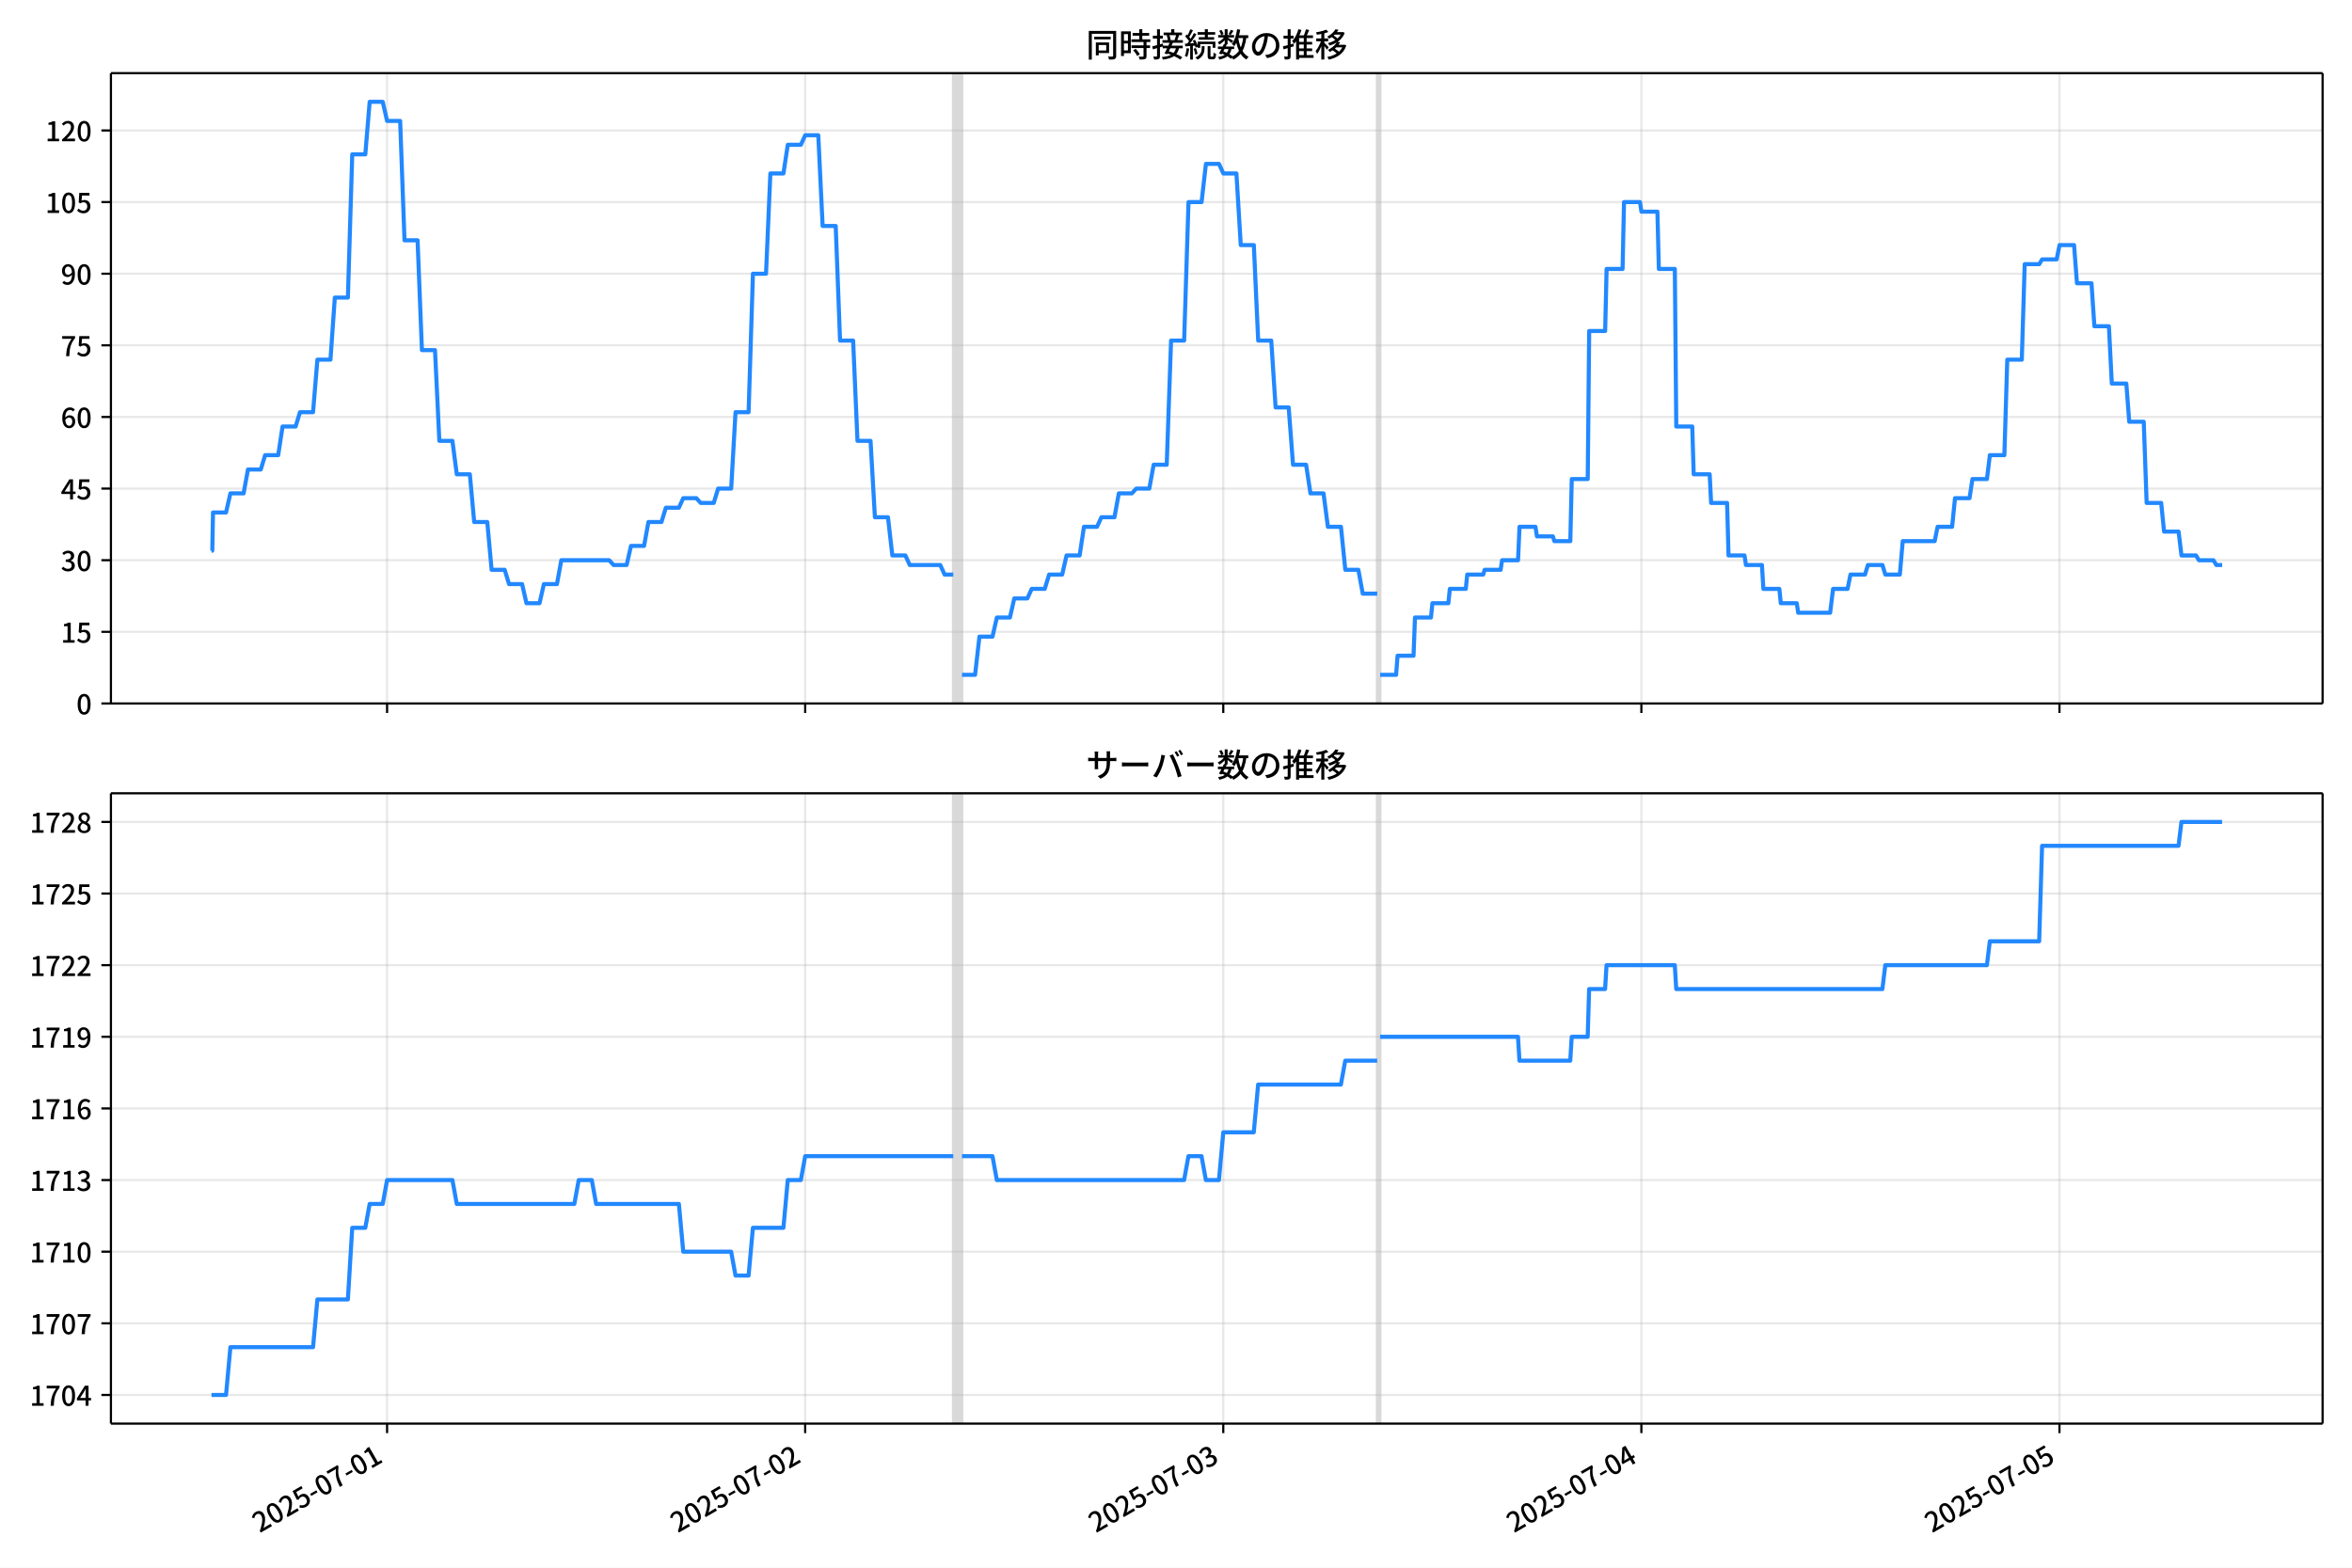
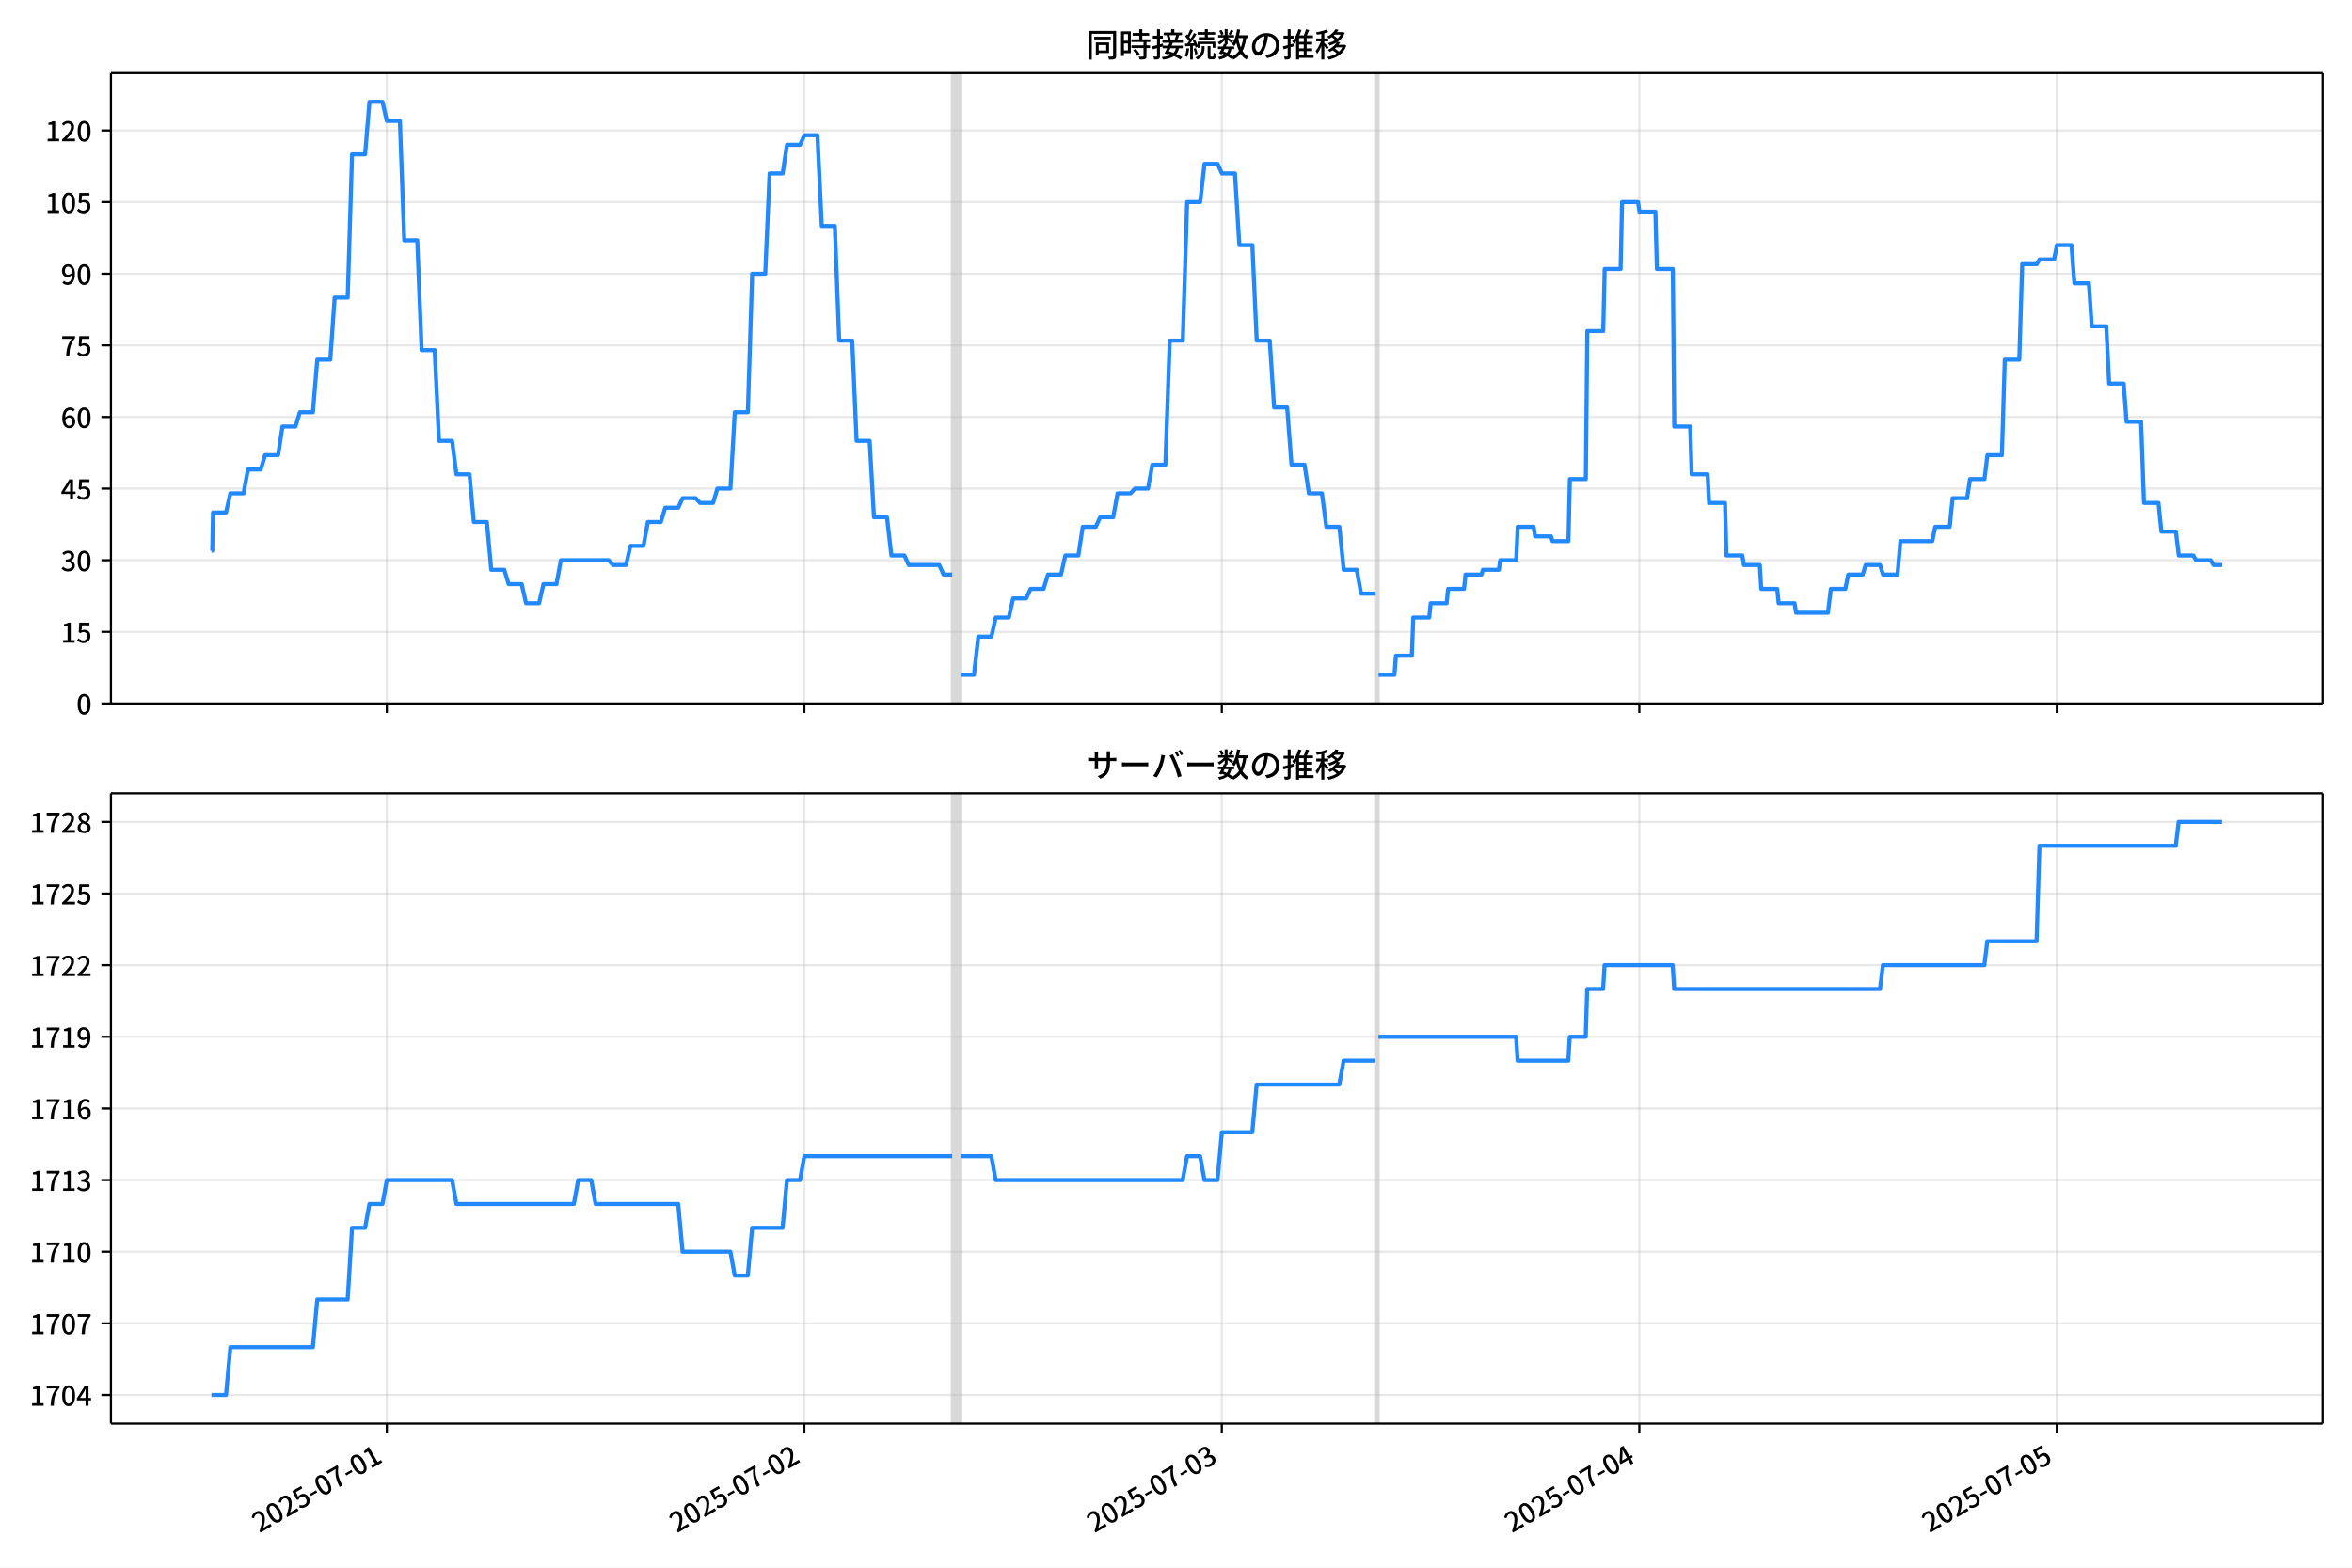
<svg xmlns="http://www.w3.org/2000/svg" xmlns:xlink="http://www.w3.org/1999/xlink" version="1.1" viewBox="0 0 864 576">
  <defs>
    <style type="text/css">*{stroke-linejoin: round; stroke-linecap: butt}</style>
  </defs>
  <g id="aa">
    <g id="ab">
      <path d="m0 576h864v-576h-864z" fill="#fff" />
    </g>
    <g id="ac">
      <g id="ad">
        <path d="m40.75 258.47h812.45v-231.59h-812.45z" fill="#fff" />
      </g>
      <g id="ae">
-         <path d="m350.17 258.47h3.2v-231.59h-3.2z" clip-path="url(#d)" fill="#808080" opacity=".3" stroke="#808080" />
+         <path d="m349.78 258.47h3.195v-231.59h-3.195z" clip-path="url(#d)" fill="#808080" opacity=".3" stroke="#808080" />
      </g>
      <g id="af">
-         <path d="m505.9 258.47h1.067v-231.59h-1.067z" clip-path="url(#d)" fill="#808080" opacity=".3" stroke="#808080" />
+         <path d="m505.28 258.47h1.065v-231.59h-1.065z" clip-path="url(#d)" fill="#808080" opacity=".3" stroke="#808080" />
      </g>
      <g id="ag">
        <g id="ah">
          <g id="ai">
-             <path d="m142.19 258.47v-231.59" clip-path="url(#d)" fill="none" stroke="#b0b0b0" stroke-linecap="square" stroke-opacity=".3" stroke-width=".8" />
+             <path d="m142.1 258.47v-231.59" clip-path="url(#d)" fill="none" stroke="#b0b0b0" stroke-linecap="square" stroke-opacity=".3" stroke-width=".8" />
          </g>
          <g id="aj">
            <defs>
              <path id="i" d="m0 0v3.5" stroke="#000" stroke-width=".8" />
            </defs>
-             <use x="142.192" y="258.468" stroke="#000000" stroke-width=".8" xlink:href="#i" />
+             <use x="142.099" y="258.468" stroke="#000000" stroke-width=".8" xlink:href="#i" />
          </g>
        </g>
        <g id="ak">
          <g id="al">
-             <path d="m295.78 258.47v-231.59" clip-path="url(#d)" fill="none" stroke="#b0b0b0" stroke-linecap="square" stroke-opacity=".3" stroke-width=".8" />
+             <path d="m295.46 258.47v-231.59" clip-path="url(#d)" fill="none" stroke="#b0b0b0" stroke-linecap="square" stroke-opacity=".3" stroke-width=".8" />
          </g>
          <g id="am">
-             <use x="295.779" y="258.468" stroke="#000000" stroke-width=".8" xlink:href="#i" />
+             <use x="295.465" y="258.468" stroke="#000000" stroke-width=".8" xlink:href="#i" />
          </g>
        </g>
        <g id="an">
          <g id="ao">
-             <path d="m449.37 258.47v-231.59" clip-path="url(#d)" fill="none" stroke="#b0b0b0" stroke-linecap="square" stroke-opacity=".3" stroke-width=".8" />
+             <path d="m448.83 258.47v-231.59" clip-path="url(#d)" fill="none" stroke="#b0b0b0" stroke-linecap="square" stroke-opacity=".3" stroke-width=".8" />
          </g>
          <g id="ap">
-             <use x="449.367" y="258.468" stroke="#000000" stroke-width=".8" xlink:href="#i" />
+             <use x="448.831" y="258.468" stroke="#000000" stroke-width=".8" xlink:href="#i" />
          </g>
        </g>
        <g id="aq">
          <g id="ar">
-             <path d="m602.95 258.47v-231.59" clip-path="url(#d)" fill="none" stroke="#b0b0b0" stroke-linecap="square" stroke-opacity=".3" stroke-width=".8" />
+             <path d="m602.2 258.47v-231.59" clip-path="url(#d)" fill="none" stroke="#b0b0b0" stroke-linecap="square" stroke-opacity=".3" stroke-width=".8" />
          </g>
          <g id="as">
-             <use x="602.954" y="258.468" stroke="#000000" stroke-width=".8" xlink:href="#i" />
+             <use x="602.197" y="258.468" stroke="#000000" stroke-width=".8" xlink:href="#i" />
          </g>
        </g>
        <g id="at">
          <g id="au">
-             <path d="m756.54 258.47v-231.59" clip-path="url(#d)" fill="none" stroke="#b0b0b0" stroke-linecap="square" stroke-opacity=".3" stroke-width=".8" />
+             <path d="m755.56 258.47v-231.59" clip-path="url(#d)" fill="none" stroke="#b0b0b0" stroke-linecap="square" stroke-opacity=".3" stroke-width=".8" />
          </g>
          <g id="av">
-             <use x="756.542" y="258.468" stroke="#000000" stroke-width=".8" xlink:href="#i" />
+             <use x="755.563" y="258.468" stroke="#000000" stroke-width=".8" xlink:href="#i" />
          </g>
        </g>
      </g>
      <g id="aw">
        <g id="ax">
          <g id="ay">
            <path d="m40.75 258.47h812.45" clip-path="url(#d)" fill="none" stroke="#b0b0b0" stroke-linecap="square" stroke-opacity=".3" stroke-width=".8" />
          </g>
          <g id="az">
            <defs>
              <path id="b" d="m0 0h-3.5" stroke="#000" stroke-width=".8" />
            </defs>
            <use x="40.75" y="258.468" stroke="#000000" stroke-width=".8" xlink:href="#b" />
          </g>
          <g id="ba">
            <g transform="translate(28.05 262.45) scale(.1 -.1)">
              <defs>
                <path id="a" transform="scale(.015625)" d="m1830-90q-460 0-806 275-346 276-535 823-188 547-188 1366 0 820 188 1357 189 538 535 803 346 266 806 266 461 0 800-269 340-269 528-803 189-534 189-1354 0-819-189-1366-188-547-528-823-339-275-800-275zm0 589q237 0 422 185 186 186 288 599 103 413 103 1091 0 679-103 1082-102 403-288 582-185 180-422 180-236 0-422-180-186-179-292-582-105-403-105-1082 0-678 105-1091 106-413 292-599 186-185 422-185z" />
              </defs>
              <use xlink:href="#a" />
            </g>
          </g>
        </g>
        <g id="bb">
          <g id="bc">
            <path d="m40.75 232.15h812.45" clip-path="url(#d)" fill="none" stroke="#b0b0b0" stroke-linecap="square" stroke-opacity=".3" stroke-width=".8" />
          </g>
          <g id="bd">
            <use x="40.75" y="232.151" stroke="#000000" stroke-width=".8" xlink:href="#b" />
          </g>
          <g id="be">
            <g transform="translate(22.35 236.14) scale(.1 -.1)">
              <defs>
                <path id="e" transform="scale(.015625)" d="m544 0v608h1037v3277h-845v467q333 58 579 147 247 90 451 218h557v-4109h915v-608h-2694z" />
                <path id="h" transform="scale(.015625)" d="m1715-90q-365 0-653 90t-506 237q-217 147-383 307l352 480q134-134 294-246t361-183q202-70 452-70 262 0 473 118 212 119 333 346 122 227 122 541 0 460-247 716-246 256-649 256-224 0-384-64t-365-198l-365 237 141 2240h2387v-627h-1747l-109-1204q154 77 307 118 154 42 340 42 397 0 723-160t518-490q192-329 192-847 0-519-224-887t-586-560q-361-192-777-192z" />
              </defs>
              <use xlink:href="#e" />
              <use transform="translate(57)" xlink:href="#h" />
            </g>
          </g>
        </g>
        <g id="bf">
          <g id="bg">
            <path d="m40.75 205.83h812.45" clip-path="url(#d)" fill="none" stroke="#b0b0b0" stroke-linecap="square" stroke-opacity=".3" stroke-width=".8" />
          </g>
          <g id="bh">
            <use x="40.75" y="205.834" stroke="#000000" stroke-width=".8" xlink:href="#b" />
          </g>
          <g id="bi">
            <g transform="translate(22.35 209.82) scale(.1 -.1)">
              <defs>
                <path id="l" transform="scale(.015625)" d="m1715-90q-371 0-656 90t-503 240q-217 150-377 323l359 474q211-205 479-359 269-153 634-153 269 0 467 92 199 93 311 266t112 423q0 256-125 451t-429 300q-304 106-835 106v551q467 0 732 105 266 106 384 291 119 186 119 423 0 307-192 489-192 183-531 183-269 0-503-119-233-118-438-316l-384 460q282 256 614 413 333 157 737 157 422 0 748-144 327-144 512-413 186-269 186-659 0-403-221-685-221-281-592-422v-26q269-70 490-227t349-400 128-557q0-422-215-726-214-304-573-468-358-163-787-163z" />
              </defs>
              <use xlink:href="#l" />
              <use transform="translate(57)" xlink:href="#a" />
            </g>
          </g>
        </g>
        <g id="bj">
          <g id="bk">
            <path d="m40.75 179.52h812.45" clip-path="url(#d)" fill="none" stroke="#b0b0b0" stroke-linecap="square" stroke-opacity=".3" stroke-width=".8" />
          </g>
          <g id="bl">
            <use x="40.75" y="179.517" stroke="#000000" stroke-width=".8" xlink:href="#b" />
          </g>
          <g id="bm">
            <g transform="translate(22.35 183.5) scale(.1 -.1)">
              <defs>
                <path id="k" transform="scale(.015625)" d="m2170 0v3072q0 192 12 457 13 266 20 458h-26q-90-179-183-365-92-185-195-364l-921-1415h2579v-576h-3328v493l1875 2957h858v-4717h-691z" />
              </defs>
              <use xlink:href="#k" />
              <use transform="translate(57)" xlink:href="#h" />
            </g>
          </g>
        </g>
        <g id="bn">
          <g id="bo">
            <path d="m40.75 153.2h812.45" clip-path="url(#d)" fill="none" stroke="#b0b0b0" stroke-linecap="square" stroke-opacity=".3" stroke-width=".8" />
          </g>
          <g id="bp">
            <use x="40.75" y="153.201" stroke="#000000" stroke-width=".8" xlink:href="#b" />
          </g>
          <g id="bq">
            <g transform="translate(22.35 157.19) scale(.1 -.1)">
              <defs>
                <path id="q" transform="scale(.015625)" d="m1971-90q-339 0-634 144-294 144-518 435-224 292-352 733-128 442-128 1044 0 678 147 1161 148 483 397 784 250 301 570 445t665 144q397 0 688-147 292-147 490-359l-403-448q-128 154-327 253-198 99-409 99-307 0-567-182-259-182-413-605-153-422-153-1145 0-608 115-1002t326-589q212-195 493-195 212 0 375 121 163 122 259 343t96 522q0 300-90 511-89 212-259 320-169 109-419 109-211 0-451-134t-458-461l-25 538q134 192 313 323t374 201q196 71 375 71 397 0 694-163 298-163 467-490 170-326 170-825 0-468-195-817-195-348-512-544-317-195-701-195z" />
              </defs>
              <use xlink:href="#q" />
              <use transform="translate(57)" xlink:href="#a" />
            </g>
          </g>
        </g>
        <g id="br">
          <g id="bs">
            <path d="m40.75 126.88h812.45" clip-path="url(#d)" fill="none" stroke="#b0b0b0" stroke-linecap="square" stroke-opacity=".3" stroke-width=".8" />
          </g>
          <g id="bt">
            <use x="40.75" y="126.884" stroke="#000000" stroke-width=".8" xlink:href="#b" />
          </g>
          <g id="bu">
            <g transform="translate(22.35 130.87) scale(.1 -.1)">
              <defs>
                <path id="f" transform="scale(.015625)" d="m1235 0q32 646 109 1187t224 1024 384 941 576 938h-2208v627h3027v-455q-409-512-665-989-256-476-397-969t-205-1053-90-1251h-755z" />
              </defs>
              <use xlink:href="#f" />
              <use transform="translate(57)" xlink:href="#h" />
            </g>
          </g>
        </g>
        <g id="bv">
          <g id="bw">
            <path d="m40.75 100.57h812.45" clip-path="url(#d)" fill="none" stroke="#b0b0b0" stroke-linecap="square" stroke-opacity=".3" stroke-width=".8" />
          </g>
          <g id="bx">
            <use x="40.75" y="100.567" stroke="#000000" stroke-width=".8" xlink:href="#b" />
          </g>
          <g id="by">
            <g transform="translate(22.35 104.55) scale(.1 -.1)">
              <defs>
                <path id="p" transform="scale(.015625)" d="m1562-90q-410 0-708 150-297 151-502 356l403 461q141-160 346-256t422-96q224 0 425 102 202 103 352 333 151 230 237 614 87 384 87 941 0 589-115 970t-323 563-496 182q-205 0-372-118-166-118-262-336t-96-525q0-301 86-512 87-211 259-323 173-112 417-112 224 0 460 141 237 141 448 461l32-544q-134-180-313-314t-371-208-384-74q-391 0-689 166-297 167-467 496-169 330-169 823 0 467 195 816t515 541 698 192q339 0 636-138 298-137 519-419 221-281 349-710t128-1018q0-691-141-1187t-391-807q-249-310-563-461-313-150-652-150z" />
              </defs>
              <use xlink:href="#p" />
              <use transform="translate(57)" xlink:href="#a" />
            </g>
          </g>
        </g>
        <g id="bz">
          <g id="ca">
            <path d="m40.75 74.25h812.45" clip-path="url(#d)" fill="none" stroke="#b0b0b0" stroke-linecap="square" stroke-opacity=".3" stroke-width=".8" />
          </g>
          <g id="cb">
            <use x="40.75" y="74.25" stroke="#000000" stroke-width=".8" xlink:href="#b" />
          </g>
          <g id="cc">
            <g transform="translate(16.65 78.235) scale(.1 -.1)">
              <use xlink:href="#e" />
              <use transform="translate(57)" xlink:href="#a" />
              <use transform="translate(114)" xlink:href="#h" />
            </g>
          </g>
        </g>
        <g id="cd">
          <g id="ce">
            <path d="m40.75 47.933h812.45" clip-path="url(#d)" fill="none" stroke="#b0b0b0" stroke-linecap="square" stroke-opacity=".3" stroke-width=".8" />
          </g>
          <g id="cf">
            <use x="40.75" y="47.933" stroke="#000000" stroke-width=".8" xlink:href="#b" />
          </g>
          <g id="cg">
            <g transform="translate(16.65 51.919) scale(.1 -.1)">
              <defs>
                <path id="g" transform="scale(.015625)" d="m282 0v429q697 621 1164 1136 468 515 701 956 234 442 234 826 0 256-87 451-86 196-262 301-176 106-445 106-275 0-506-151-230-150-422-368l-416 410q301 333 637 518 336 186 803 186 429 0 749-176t496-493 176-745q0-455-224-919t-615-935q-390-470-889-950 186 20 394 36t374 16h1184v-634h-3046z" />
              </defs>
              <use xlink:href="#e" />
              <use transform="translate(57)" xlink:href="#g" />
              <use transform="translate(114)" xlink:href="#a" />
            </g>
          </g>
        </g>
      </g>
      <g id="ch">
-         <path d="m77.68 202.33h.304l.268-14.036h4.78l1.605-7.018h4.848l1.603-8.772h4.707l1.6-5.263h4.8l1.6-10.527h4.8l1.6-5.263h4.8l1.6-19.299h4.8l1.6-22.808h4.8l1.6-52.634h4.8l1.6-19.299h4.8l1.6 7.018h4.8l1.6 43.861h4.8l1.6 40.352h4.8l1.6 33.335h4.8l1.6 12.281h4.8l1.6 17.545h4.8l1.6 17.545h4.8l1.6 5.263h4.8l1.6 7.018h4.8l1.6-7.018h4.8l1.6-8.772h17.599l1.6 1.754h4.8l1.6-7.018h4.8l1.6-8.772h4.8l1.6-5.263h4.8l1.6-3.509h4.8l1.6 1.754h4.8l1.6-5.263h4.8l1.6-28.071h4.8l1.6-50.879h4.8l1.6-36.844h4.8l1.6-10.527h4.8l1.6-3.509h4.8l1.6 33.335h4.8l1.6 42.107h4.8l1.6 36.844h4.8l1.6 28.071h4.8l1.6 14.036h4.8l1.6 3.509h11.199l1.6 3.509h3.2m3.2 36.844h4.8l1.6-14.036h4.8l1.6-7.018h4.8l1.6-7.018h4.8l1.6-3.509h4.8l1.6-5.263h4.8l1.6-7.018h4.8l1.6-10.527h4.8l1.6-3.509h4.8l1.6-8.772h4.8l1.6-1.754h4.8l1.6-8.772h4.8l1.6-45.616h4.8l1.6-50.879h4.8l1.6-14.036h4.8l1.6 3.509h4.8l1.6 26.317h4.8l1.6 35.089h4.8l1.6 24.562h4.8l1.6 21.053h4.8l1.6 10.527h4.8l1.6 12.281h4.8l1.6 15.79h4.8l1.6 8.772h5.333m1.067 29.826h5.866l.533-7.018h5.866l.533-14.036h5.866l.533-5.263h5.866l.533-5.263h5.866l.533-5.263h5.866l.533-1.754h5.866l.533-3.509h5.866l.533-12.281h5.866l.533 3.509h5.866l.533 1.754h5.866l.533-22.808h5.866l.533-54.388h5.866l.533-22.808h5.866l.533-24.562h5.866l.533 3.509h5.866l.533 21.053h5.866l.533 57.897h5.866l.533 17.545h5.866l.533 10.527h5.866l.533 19.299h5.866l.533 3.509h5.866l.533 8.772h5.866l.533 5.263h5.866l.533 3.509h11.732l1.067-8.772h5.333l1.067-5.263h5.333l1.067-3.509h5.333l1.067 3.509h5.333l1.067-12.281h11.732l1.067-5.263h5.333l1.067-10.527h5.333l1.067-7.018h5.333l1.067-8.772h5.333l1.067-35.089h5.333l1.067-35.089h5.333l1.067-1.754h5.333l1.067-5.263h5.333l1.067 14.036h5.333l1.067 15.79h5.333l1.067 21.053h5.333l1.067 14.036h5.333l1.067 29.826h5.333l1.067 10.527h5.333l1.067 8.772h5.333l1.067 1.754h5.333l1.067 1.754h2.133v0" clip-path="url(#d)" fill="none" stroke="#28f" stroke-linecap="square" stroke-width="1.5" />
+         <path d="m77.68 202.33h.304l.268-14.036h4.773l1.603-7.018h4.841l1.601-8.772h4.7l1.598-5.263h4.793l1.598-10.527h4.793l1.598-5.263h4.793l1.598-19.299h4.793l1.598-22.808h4.793l1.598-52.634h4.793l1.598-19.299h4.793l1.598 7.018h4.793l1.598 43.861h4.793l1.598 40.352h4.793l1.598 33.335h4.793l1.598 12.281h4.793l1.598 17.545h4.793l1.598 17.545h4.793l1.598 5.263h4.793l1.598 7.018h4.793l1.598-7.018h4.793l1.598-8.772h17.573l1.598 1.754h4.793l1.598-7.018h4.793l1.598-8.772h4.793l1.598-5.263h4.793l1.598-3.509h4.793l1.598 1.754h4.793l1.598-5.263h4.793l1.598-28.071h4.793l1.598-50.879h4.793l1.598-36.844h4.793l1.598-10.527h4.793l1.598-3.509h4.793l1.598 33.335h4.793l1.598 42.107h4.793l1.598 36.844h4.793l1.598 28.071h4.793l1.598 14.036h4.793l1.598 3.509h11.183l1.598 3.509h3.195m3.195 36.844h4.793l1.598-14.036h4.793l1.598-7.018h4.793l1.598-7.018h4.793l1.598-3.509h4.793l1.598-5.263h4.793l1.598-7.018h4.793l1.598-10.527h4.793l1.598-3.509h4.793l1.598-8.772h4.793l1.598-1.754h4.793l1.598-8.772h4.793l1.598-45.616h4.793l1.598-50.879h4.793l1.598-14.036h4.793l1.598 3.509h4.793l1.598 26.317h4.793l1.598 35.089h4.793l1.598 24.562h4.793l1.598 21.053h4.793l1.598 10.527h4.793l1.598 12.281h4.793l1.598 15.79h4.793l1.598 8.772h5.325m1.065 29.826h5.858l.533-7.018h5.858l.533-14.036h5.858l.533-5.263h5.858l.533-5.263h5.858l.533-5.263h5.858l.533-1.754h5.858l.533-3.509h5.858l.533-12.281h5.858l.533 3.509h5.858l.533 1.754h5.858l.533-22.808h5.858l.533-54.388h5.858l.533-22.808h5.858l.533-24.562h5.858l.533 3.509h5.858l.533 21.053h5.858l.533 57.897h5.858l.533 17.545h5.858l.533 10.527h5.858l.533 19.299h5.858l.533 3.509h5.858l.533 8.772h5.858l.533 5.263h5.858l.533 3.509h11.715l1.065-8.772h5.325l1.065-5.263h5.325l1.065-3.509h5.325l1.065 3.509h5.325l1.065-12.281h11.715l1.065-5.263h5.325l1.065-10.527h5.325l1.065-7.018h5.325l1.065-8.772h5.325l1.065-35.089h5.325l1.065-35.089h5.325l1.065-1.754h5.325l1.065-5.263h5.325l1.065 14.036h5.325l1.065 15.79h5.325l1.065 21.053h5.325l1.065 14.036h5.325l1.065 29.826h5.325l1.065 10.527h5.325l1.065 8.772h5.325l1.065 1.754h5.325l1.065 1.754h3.195v0" clip-path="url(#d)" fill="none" stroke="#28f" stroke-linecap="square" stroke-width="1.5" />
      </g>
      <g id="ci">
        <path d="m40.75 258.47v-231.59" fill="none" stroke="#000" stroke-linecap="square" stroke-width=".8" />
      </g>
      <g id="cj">
        <path d="m853.2 258.47v-231.59" fill="none" stroke="#000" stroke-linecap="square" stroke-width=".8" />
      </g>
      <g id="ck">
        <path d="m40.75 258.47h812.45" fill="none" stroke="#000" stroke-linecap="square" stroke-width=".8" />
      </g>
      <g id="cl">
        <path d="m40.75 26.88h812.45" fill="none" stroke="#000" stroke-linecap="square" stroke-width=".8" />
      </g>
      <g id="cm">
        <g transform="translate(398.98 20.88) scale(.12 -.12)">
          <defs>
            <path id="w" transform="scale(.015625)" d="m1587 3936h3232v-518h-3232v518zm320-1114h557v-2534h-557v2534zm301 0h2291v-2086h-2291v512h1734v1069h-1734v505zm-1683 2260h5113v-570h-4524v-5056h-589v5626zm4768 0h595v-4896q0-250-67-397t-227-218q-160-77-426-96t-675-19q-13 83-45 192t-77 218q-45 108-89 185 281-13 527-13 247 0 330 0 83 7 118 42 36 35 36 112v4890z" />
            <path id="u" transform="scale(.015625)" d="m2714 4672h3238v-525h-3238v525zm-244-1235h3712v-538h-3712v538zm20-1184h3635v-531h-3635v531zm1523 3155h595v-2310h-595v2310zm832-2451h589v-2823q0-230-61-364-61-135-227-199-167-70-423-86t-633-16q-20 121-78 285-57 163-121 284 275-6 509-9t310-3q77 6 106 28 29 23 29 93v2810zm-2023-1677 487 282q153-160 313-352t294-381q135-189 206-343l-519-313q-64 153-189 348-124 196-278 394-154 199-314 365zm-2086 3718h1619v-4281h-1619v544h1056v3187h-1056v550zm32-1843h1293v-537h-1293v537zm-320 1843h563v-4832h-563v4832z" />
            <path id="v" transform="scale(.015625)" d="m3866 5408h614v-870h-614v870zm-1479-653h3597v-518h-3597v518zm-230-1485h4e3v-518h-4e3v518zm825 922 519 102q64-160 121-342 58-182 96-352 39-170 45-304l-544-128q-6 134-42 313-35 180-83 365-48 186-112 346zm1856 109 589-71q-96-275-202-557-105-281-195-486l-518 77q58 147 122 329 64 183 118 372t86 336zm-2643-2106h3943v-518h-3943v518zm1408 685 602-115q-167-371-362-784t-390-797-362-685l-525 179q160 288 346 666t368 784 323 752zm-659-2157 358 403q352-102 733-240 381-137 752-304 371-166 697-336 327-169 558-329l-384-461q-218 160-532 336-313 176-685 345-371 170-755 323-384 154-742 263zm1894 1114 583-71q-122-550-353-944-230-393-604-662t-922-435q-547-167-1296-269-25 128-93 269-67 141-137 230 678 64 1168 192t819 349q330 221 531 550 202 330 304 791zm-4684 217q396 90 953 240 557 151 1120 311l77-544q-525-154-1053-311-528-156-963-284l-134 588zm121 2093h1965v-563h-1965v563zm819 1248h576v-5229q0-236-51-374t-192-208q-141-77-355-99-214-23-541-16-13 115-64 288t-109 294q205-6 381-6t234 0q64 0 92 28 29 29 29 93v5229z" />
            <path id="t" transform="scale(.015625)" d="m4058 5408h595v-1798h-595v1798zm-1415-563h3443v-499h-3443v499zm231-992h3008v-499h-3008v499zm-224-877h3475v-1203h-531v729h-2432v-729h-512v1203zm1964-877h551v-1881q0-122 22-157 23-35 106-35 25 0 92 0 68 0 135 0t99 0q51 0 83 54t45 224 19 515q90-70 234-131t259-93q-19-429-83-662-64-234-183-326-118-93-316-93-39 0-103 0t-134 0-138 0q-67 0-99 0-237 0-365 64t-176 218q-48 153-48 422v1881zm-1164-6h550v-455q0-243-48-528-48-284-186-579-137-294-409-572-272-279-727-503-70 90-192 208-121 118-230 195 416 205 665 438 250 234 371 474 122 240 164 467 42 228 42 413v442zm-2240 3309 524-192q-121-244-259-503-137-259-275-496t-259-416l-410 173q122 186 246 438 125 253 240 515 116 263 193 481zm716-743 500-230q-224-359-496-756-272-396-548-764-275-368-518-650l-358 205q179 211 377 483 199 272 387 569 189 298 358 592 170 295 298 551zm-1721-665 307 403q166-154 339-340 173-185 320-364t224-327l-326-460q-77 160-218 348-141 189-314 384-172 196-332 356zm1485-832 435 179q128-211 249-458 122-246 215-474 93-227 137-412l-473-211q-32 185-119 422-86 237-201 486-115 250-243 468zm-1530-583q422 26 998 54 576 29 1184 68l7-499q-570-45-1127-84-556-38-992-70l-70 531zm1702-992 436 135q121-276 214-596t118-556l-454-148q-26 237-112 563-86 327-202 602zm-1363 109 499-83q-57-455-163-897-105-441-253-748-51 32-134 73-83 42-170 83-86 42-144 62 148 294 234 697t131 813zm691 627h525v-2861h-525v2861z" />
            <path id="n" transform="scale(.015625)" d="m224 2022h3187v-499h-3187v499zm51 2247h3111v-487h-3111v487zm1127-1735 563-121q-154-320-333-672t-352-679q-173-326-326-582l-532 173q148 243 324 566t345 669q170 346 311 646zm934-832 563-64q-89-480-262-838t-461-614-701-432-976-298q-25 128-99 269t-157 237q659 102 1085 303 426 202 666 554t342 883zm422 3597 519-211q-147-218-298-436-150-217-278-377l-403 186q121 173 252 413 132 240 208 425zm-1203 109h563v-2957h-563v2957zm-1075-320 448 186q134-192 246-420 112-227 157-393l-467-211q-38 172-147 406t-237 432zm1094-1050 397-236q-160-263-400-529-240-265-519-489-278-224-553-378-51 103-141 237-89 135-179 218 269 109 534 294 266 186 493 416 228 231 368 467zm487-204q83-45 246-145 163-99 352-211t346-211 221-150l-327-423q-83 77-230 198-147 122-317 253-170 132-327 250-156 119-259 189l295 250zm1798 396h2311v-556h-2311v556zm115 1178 615-90q-103-640-263-1235t-384-1101q-224-505-512-889-44 57-134 134t-186 157-166 125q275 339 473 796 199 458 340 995 141 538 217 1108zm1223-1510 614-58q-147-1101-445-1940-297-838-813-1443-515-604-1321-1014-26 71-90 177-64 105-134 208-70 102-128 159 742 346 1212 880 471 535 730 1290 260 755 375 1741zm-1005-135q134-851 387-1597 253-745 659-1305 407-560 1002-874-70-57-154-150-83-93-154-189-70-96-121-179-633 371-1056 988-422 618-688 1434-265 816-425 1783l550 89zm-3309-3065 327 416q377-148 754-330 378-182 701-378 324-195 548-368l-416-435q-211 179-519 378-307 198-666 383-358 186-729 334z" />
            <path id="s" transform="scale(.015625)" d="m3686 4378q-64-493-163-1041-99-547-265-1084-192-653-432-1104t-522-688-595-237q-320 0-596 221-275 221-448 621-172 400-172 931 0 537 220 1017 221 480 611 851 391 372 909 583 519 211 1121 211 576 0 1040-186 464-185 793-515 330-329 502-771 173-441 173-941 0-672-278-1194-278-521-816-851-538-329-1318-444l-378 601q166 20 307 42t263 48q307 70 585 217 279 148 496 375 218 227 342 534 125 308 125 692t-122 713q-121 330-358 573-236 243-582 380-346 138-781 138-525 0-935-186-409-185-694-489-284-304-432-656-147-352-147-678 0-365 89-605 90-240 224-355 135-115 276-115t288 144 297 457q151 314 298 800 147 461 246 982 100 522 145 1021l684-12z" />
            <path id="o" transform="scale(.015625)" d="m2995 2925h2893v-519h-2893v519zm0-1280h2893v-519h-2893v519zm-64-1299h3232v-557h-3232v557zm1312 3577h563v-3763h-563v3763zm429 1466 634-141q-154-390-340-794-185-403-339-684l-512 140q103 199 208 458 106 259 195 528 90 269 154 493zm-1472 25 582-147q-153-518-371-1018-217-499-483-931t-573-758q-38 64-109 160-70 96-147 198-77 103-141 160 416 416 733 1034t509 1302zm128-1203h2720v-537h-2720v-4205h-582v4422l313 320h269zm-3174-2157q396 90 953 240 557 151 1120 311l77-544q-525-154-1053-311-528-156-963-284l-134 588zm121 2093h1965v-563h-1965v563zm819 1248h576v-5229q0-236-51-374t-192-208q-141-77-355-99-214-23-541-16-13 115-64 288t-109 294q205-6 381-6t234 0q64 0 92 28 29 29 29 93v5229z" />
            <path id="m" transform="scale(.015625)" d="m4051 5402 595-109q-281-493-729-941t-1107-806q-39 64-106 144t-141 153q-73 74-137 119 608 288 1011 678t614 762zm-77-557h1511v-493h-1863l352 493zm1293 0h109l109 25 384-179q-192-505-496-905t-695-701q-390-301-845-519-454-217-947-358-44 109-137 253t-176 227q448 109 867 294 419 186 777 445 359 259 631 592t419 730v96zm-1990-954 377 307q167-96 336-218 170-121 320-249 151-128 247-237l-397-332q-90 108-237 236t-317 259q-169 132-329 234zm1107-934 595-109q-307-538-803-1031-496-492-1232-876-38 64-102 144t-138 156q-74 77-138 116 455 217 807 483t604 554q253 288 407 563zm-90-589h1460v-506h-1818l358 506zm1268 0h121l109 26 384-167q-192-614-531-1075t-787-794q-448-332-983-553-534-221-1129-355-45 115-132 269-86 153-176 249 551 96 1043 285 493 189 903 473 410 285 714 669t464 883v90zm-2132-1056 410 339q186-102 384-237 198-134 371-275t282-269l-435-371q-103 128-270 272-166 144-361 288t-381 253zm-2150 3533h589v-5376h-589v5376zm-992-1242h2336v-569h-2336v569zm1024-224 365-160q-96-339-231-707-134-368-291-727-157-358-336-672-179-313-365-537-44 128-134 291t-160 272q173 192 339 457 167 266 323 570 157 304 282 618t208 595zm941 1946 416-467q-314-122-695-221-380-99-784-173-403-74-780-131-20 102-71 236-51 135-102 231 358 58 732 138 375 80 711 179t573 208zm-397-2579q58-45 179-170 122-125 266-266 144-140 259-265t160-183l-352-473q-58 102-157 255-99 154-218 317-118 164-227 311-108 147-185 237l275 237z" />
          </defs>
          <use xlink:href="#w" />
          <use transform="translate(100)" xlink:href="#u" />
          <use transform="translate(200)" xlink:href="#v" />
          <use transform="translate(300)" xlink:href="#t" />
          <use transform="translate(400)" xlink:href="#n" />
          <use transform="translate(500)" xlink:href="#s" />
          <use transform="translate(600)" xlink:href="#o" />
          <use transform="translate(700)" xlink:href="#m" />
        </g>
      </g>
    </g>
    <g id="cn">
      <g id="co">
        <path d="m40.75 523.06h812.45v-231.59h-812.45z" fill="#fff" />
      </g>
      <g id="cp">
-         <path d="m350.17 523.06h3.2v-231.59h-3.2z" clip-path="url(#c)" fill="#808080" opacity=".3" stroke="#808080" />
+         <path d="m349.78 523.06h3.195v-231.59h-3.195z" clip-path="url(#c)" fill="#808080" opacity=".3" stroke="#808080" />
      </g>
      <g id="cq">
-         <path d="m505.9 523.06h1.067v-231.59h-1.067z" clip-path="url(#c)" fill="#808080" opacity=".3" stroke="#808080" />
+         <path d="m505.28 523.06h1.065v-231.59h-1.065z" clip-path="url(#c)" fill="#808080" opacity=".3" stroke="#808080" />
      </g>
      <g id="cr">
        <g id="cs">
          <g id="ct">
-             <path d="m142.19 523.06v-231.59" clip-path="url(#c)" fill="none" stroke="#b0b0b0" stroke-linecap="square" stroke-opacity=".3" stroke-width=".8" />
+             <path d="m142.1 523.06v-231.59" clip-path="url(#c)" fill="none" stroke="#b0b0b0" stroke-linecap="square" stroke-opacity=".3" stroke-width=".8" />
          </g>
          <g id="cu">
-             <use x="142.192" y="523.055" stroke="#000000" stroke-width=".8" xlink:href="#i" />
+             <use x="142.099" y="523.055" stroke="#000000" stroke-width=".8" xlink:href="#i" />
          </g>
          <g id="cv">
-             <g transform="translate(95.402 563.33) rotate(-30) scale(.1 -.1)">
+             <g transform="translate(95.309 563.33) rotate(-30) scale(.1 -.1)">
              <defs>
                <path id="j" transform="scale(.015625)" d="m301 1536v544h1689v-544h-1689z" />
              </defs>
              <use xlink:href="#g" />
              <use transform="translate(57)" xlink:href="#a" />
              <use transform="translate(114)" xlink:href="#g" />
              <use transform="translate(171)" xlink:href="#h" />
              <use transform="translate(228)" xlink:href="#j" />
              <use transform="translate(263.7)" xlink:href="#a" />
              <use transform="translate(320.7)" xlink:href="#f" />
              <use transform="translate(377.7)" xlink:href="#j" />
              <use transform="translate(413.4)" xlink:href="#a" />
              <use transform="translate(470.4)" xlink:href="#e" />
            </g>
          </g>
        </g>
        <g id="cw">
          <g id="cx">
-             <path d="m295.78 523.06v-231.59" clip-path="url(#c)" fill="none" stroke="#b0b0b0" stroke-linecap="square" stroke-opacity=".3" stroke-width=".8" />
+             <path d="m295.46 523.06v-231.59" clip-path="url(#c)" fill="none" stroke="#b0b0b0" stroke-linecap="square" stroke-opacity=".3" stroke-width=".8" />
          </g>
          <g id="cy">
-             <use x="295.779" y="523.055" stroke="#000000" stroke-width=".8" xlink:href="#i" />
+             <use x="295.465" y="523.055" stroke="#000000" stroke-width=".8" xlink:href="#i" />
          </g>
          <g id="cz">
-             <g transform="translate(248.99 563.33) rotate(-30) scale(.1 -.1)">
+             <g transform="translate(248.68 563.33) rotate(-30) scale(.1 -.1)">
              <use xlink:href="#g" />
              <use transform="translate(57)" xlink:href="#a" />
              <use transform="translate(114)" xlink:href="#g" />
              <use transform="translate(171)" xlink:href="#h" />
              <use transform="translate(228)" xlink:href="#j" />
              <use transform="translate(263.7)" xlink:href="#a" />
              <use transform="translate(320.7)" xlink:href="#f" />
              <use transform="translate(377.7)" xlink:href="#j" />
              <use transform="translate(413.4)" xlink:href="#a" />
              <use transform="translate(470.4)" xlink:href="#g" />
            </g>
          </g>
        </g>
        <g id="da">
          <g id="db">
-             <path d="m449.37 523.06v-231.59" clip-path="url(#c)" fill="none" stroke="#b0b0b0" stroke-linecap="square" stroke-opacity=".3" stroke-width=".8" />
+             <path d="m448.83 523.06v-231.59" clip-path="url(#c)" fill="none" stroke="#b0b0b0" stroke-linecap="square" stroke-opacity=".3" stroke-width=".8" />
          </g>
          <g id="dc">
-             <use x="449.367" y="523.055" stroke="#000000" stroke-width=".8" xlink:href="#i" />
+             <use x="448.831" y="523.055" stroke="#000000" stroke-width=".8" xlink:href="#i" />
          </g>
          <g id="dd">
-             <g transform="translate(402.58 563.33) rotate(-30) scale(.1 -.1)">
+             <g transform="translate(402.04 563.33) rotate(-30) scale(.1 -.1)">
              <use xlink:href="#g" />
              <use transform="translate(57)" xlink:href="#a" />
              <use transform="translate(114)" xlink:href="#g" />
              <use transform="translate(171)" xlink:href="#h" />
              <use transform="translate(228)" xlink:href="#j" />
              <use transform="translate(263.7)" xlink:href="#a" />
              <use transform="translate(320.7)" xlink:href="#f" />
              <use transform="translate(377.7)" xlink:href="#j" />
              <use transform="translate(413.4)" xlink:href="#a" />
              <use transform="translate(470.4)" xlink:href="#l" />
            </g>
          </g>
        </g>
        <g id="de">
          <g id="df">
-             <path d="m602.95 523.06v-231.59" clip-path="url(#c)" fill="none" stroke="#b0b0b0" stroke-linecap="square" stroke-opacity=".3" stroke-width=".8" />
+             <path d="m602.2 523.06v-231.59" clip-path="url(#c)" fill="none" stroke="#b0b0b0" stroke-linecap="square" stroke-opacity=".3" stroke-width=".8" />
          </g>
          <g id="dg">
-             <use x="602.954" y="523.055" stroke="#000000" stroke-width=".8" xlink:href="#i" />
+             <use x="602.197" y="523.055" stroke="#000000" stroke-width=".8" xlink:href="#i" />
          </g>
          <g id="dh">
-             <g transform="translate(556.16 563.33) rotate(-30) scale(.1 -.1)">
+             <g transform="translate(555.41 563.33) rotate(-30) scale(.1 -.1)">
              <use xlink:href="#g" />
              <use transform="translate(57)" xlink:href="#a" />
              <use transform="translate(114)" xlink:href="#g" />
              <use transform="translate(171)" xlink:href="#h" />
              <use transform="translate(228)" xlink:href="#j" />
              <use transform="translate(263.7)" xlink:href="#a" />
              <use transform="translate(320.7)" xlink:href="#f" />
              <use transform="translate(377.7)" xlink:href="#j" />
              <use transform="translate(413.4)" xlink:href="#a" />
              <use transform="translate(470.4)" xlink:href="#k" />
            </g>
          </g>
        </g>
        <g id="di">
          <g id="dj">
-             <path d="m756.54 523.06v-231.59" clip-path="url(#c)" fill="none" stroke="#b0b0b0" stroke-linecap="square" stroke-opacity=".3" stroke-width=".8" />
+             <path d="m755.56 523.06v-231.59" clip-path="url(#c)" fill="none" stroke="#b0b0b0" stroke-linecap="square" stroke-opacity=".3" stroke-width=".8" />
          </g>
          <g id="dk">
-             <use x="756.542" y="523.055" stroke="#000000" stroke-width=".8" xlink:href="#i" />
+             <use x="755.563" y="523.055" stroke="#000000" stroke-width=".8" xlink:href="#i" />
          </g>
          <g id="dl">
-             <g transform="translate(709.75 563.33) rotate(-30) scale(.1 -.1)">
+             <g transform="translate(708.77 563.33) rotate(-30) scale(.1 -.1)">
              <use xlink:href="#g" />
              <use transform="translate(57)" xlink:href="#a" />
              <use transform="translate(114)" xlink:href="#g" />
              <use transform="translate(171)" xlink:href="#h" />
              <use transform="translate(228)" xlink:href="#j" />
              <use transform="translate(263.7)" xlink:href="#a" />
              <use transform="translate(320.7)" xlink:href="#f" />
              <use transform="translate(377.7)" xlink:href="#j" />
              <use transform="translate(413.4)" xlink:href="#a" />
              <use transform="translate(470.4)" xlink:href="#h" />
            </g>
          </g>
        </g>
      </g>
      <g id="dm">
        <g id="dn">
          <g id="do">
            <path d="m40.75 512.53h812.45" clip-path="url(#c)" fill="none" stroke="#b0b0b0" stroke-linecap="square" stroke-opacity=".3" stroke-width=".8" />
          </g>
          <g id="dp">
            <use x="40.75" y="512.529" stroke="#000000" stroke-width=".8" xlink:href="#b" />
          </g>
          <g id="dq">
            <g transform="translate(10.95 516.51) scale(.1 -.1)">
              <use xlink:href="#e" />
              <use transform="translate(57)" xlink:href="#f" />
              <use transform="translate(114)" xlink:href="#a" />
              <use transform="translate(171)" xlink:href="#k" />
            </g>
          </g>
        </g>
        <g id="dr">
          <g id="ds">
            <path d="m40.75 486.21h812.45" clip-path="url(#c)" fill="none" stroke="#b0b0b0" stroke-linecap="square" stroke-opacity=".3" stroke-width=".8" />
          </g>
          <g id="dt">
            <use x="40.75" y="486.212" stroke="#000000" stroke-width=".8" xlink:href="#b" />
          </g>
          <g id="du">
            <g transform="translate(10.95 490.2) scale(.1 -.1)">
              <use xlink:href="#e" />
              <use transform="translate(57)" xlink:href="#f" />
              <use transform="translate(114)" xlink:href="#a" />
              <use transform="translate(171)" xlink:href="#f" />
            </g>
          </g>
        </g>
        <g id="dv">
          <g id="dw">
            <path d="m40.75 459.9h812.45" clip-path="url(#c)" fill="none" stroke="#b0b0b0" stroke-linecap="square" stroke-opacity=".3" stroke-width=".8" />
          </g>
          <g id="dx">
            <use x="40.75" y="459.895" stroke="#000000" stroke-width=".8" xlink:href="#b" />
          </g>
          <g id="dy">
            <g transform="translate(10.95 463.88) scale(.1 -.1)">
              <use xlink:href="#e" />
              <use transform="translate(57)" xlink:href="#f" />
              <use transform="translate(114)" xlink:href="#e" />
              <use transform="translate(171)" xlink:href="#a" />
            </g>
          </g>
        </g>
        <g id="dz">
          <g id="ea">
            <path d="m40.75 433.58h812.45" clip-path="url(#c)" fill="none" stroke="#b0b0b0" stroke-linecap="square" stroke-opacity=".3" stroke-width=".8" />
          </g>
          <g id="eb">
            <use x="40.75" y="433.578" stroke="#000000" stroke-width=".8" xlink:href="#b" />
          </g>
          <g id="ec">
            <g transform="translate(10.95 437.56) scale(.1 -.1)">
              <use xlink:href="#e" />
              <use transform="translate(57)" xlink:href="#f" />
              <use transform="translate(114)" xlink:href="#e" />
              <use transform="translate(171)" xlink:href="#l" />
            </g>
          </g>
        </g>
        <g id="ed">
          <g id="ee">
            <path d="m40.75 407.26h812.45" clip-path="url(#c)" fill="none" stroke="#b0b0b0" stroke-linecap="square" stroke-opacity=".3" stroke-width=".8" />
          </g>
          <g id="ef">
            <use x="40.75" y="407.262" stroke="#000000" stroke-width=".8" xlink:href="#b" />
          </g>
          <g id="eg">
            <g transform="translate(10.95 411.25) scale(.1 -.1)">
              <use xlink:href="#e" />
              <use transform="translate(57)" xlink:href="#f" />
              <use transform="translate(114)" xlink:href="#e" />
              <use transform="translate(171)" xlink:href="#q" />
            </g>
          </g>
        </g>
        <g id="eh">
          <g id="ei">
            <path d="m40.75 380.94h812.45" clip-path="url(#c)" fill="none" stroke="#b0b0b0" stroke-linecap="square" stroke-opacity=".3" stroke-width=".8" />
          </g>
          <g id="ej">
            <use x="40.75" y="380.945" stroke="#000000" stroke-width=".8" xlink:href="#b" />
          </g>
          <g id="ek">
            <g transform="translate(10.95 384.93) scale(.1 -.1)">
              <use xlink:href="#e" />
              <use transform="translate(57)" xlink:href="#f" />
              <use transform="translate(114)" xlink:href="#e" />
              <use transform="translate(171)" xlink:href="#p" />
            </g>
          </g>
        </g>
        <g id="el">
          <g id="em">
            <path d="m40.75 354.63h812.45" clip-path="url(#c)" fill="none" stroke="#b0b0b0" stroke-linecap="square" stroke-opacity=".3" stroke-width=".8" />
          </g>
          <g id="en">
            <use x="40.75" y="354.628" stroke="#000000" stroke-width=".8" xlink:href="#b" />
          </g>
          <g id="eo">
            <g transform="translate(10.95 358.61) scale(.1 -.1)">
              <use xlink:href="#e" />
              <use transform="translate(57)" xlink:href="#f" />
              <use transform="translate(114)" xlink:href="#g" />
              <use transform="translate(171)" xlink:href="#g" />
            </g>
          </g>
        </g>
        <g id="ep">
          <g id="eq">
            <path d="m40.75 328.31h812.45" clip-path="url(#c)" fill="none" stroke="#b0b0b0" stroke-linecap="square" stroke-opacity=".3" stroke-width=".8" />
          </g>
          <g id="er">
            <use x="40.75" y="328.311" stroke="#000000" stroke-width=".8" xlink:href="#b" />
          </g>
          <g id="es">
            <g transform="translate(10.95 332.3) scale(.1 -.1)">
              <use xlink:href="#e" />
              <use transform="translate(57)" xlink:href="#f" />
              <use transform="translate(114)" xlink:href="#g" />
              <use transform="translate(171)" xlink:href="#h" />
            </g>
          </g>
        </g>
        <g id="et">
          <g id="eu">
            <path d="m40.75 301.99h812.45" clip-path="url(#c)" fill="none" stroke="#b0b0b0" stroke-linecap="square" stroke-opacity=".3" stroke-width=".8" />
          </g>
          <g id="ev">
            <use x="40.75" y="301.994" stroke="#000000" stroke-width=".8" xlink:href="#b" />
          </g>
          <g id="ew">
            <g transform="translate(10.95 305.98) scale(.1 -.1)">
              <defs>
                <path id="x" transform="scale(.015625)" d="m1830-90q-441 0-787 163-345 164-547 448-202 285-202 650 0 314 122 557t314 419 403 291v32q-256 186-442 458-185 272-185 643 0 365 176 640t480 425q304 151 694 151 410 0 704-160t457-439q164-278 164-649 0-237-96-448t-234-381q-137-169-291-278v-32q218-115 397-285 179-169 288-406t109-557q0-346-189-628-189-281-532-448-342-166-803-166zm314 2708q205 198 310 419 106 221 106 464 0 211-83 384t-247 272q-163 99-393 99-288 0-480-183-192-182-192-502 0-256 134-429 135-172 359-294t486-230zm-294-2170q236 0 418 89 183 90 285 253 103 164 103 388 0 211-90 367-89 157-246 272-157 116-368 215t-454 195q-244-173-398-426-153-252-153-553 0-237 118-416 119-179 324-282 205-102 461-102z" />
              </defs>
              <use xlink:href="#e" />
              <use transform="translate(57)" xlink:href="#f" />
              <use transform="translate(114)" xlink:href="#g" />
              <use transform="translate(171)" xlink:href="#x" />
            </g>
          </g>
        </g>
      </g>
      <g id="ex">
-         <path d="m77.68 512.53h5.353l1.605-17.545h30.357l1.6-17.545h11.199l1.6-26.317h4.8l1.6-8.772h4.8l1.6-8.772h23.998l1.6 8.772h43.197l1.6-8.772h4.8l1.6 8.772h30.398l1.6 17.545h17.599l1.6 8.772h4.8l1.6-17.545h11.199l1.6-17.545h4.8l1.6-8.772h54.396m3.2 0h11.199l1.6 8.772h68.794l1.6-8.772h4.8l1.6 8.772h4.8l1.6-17.545h11.199l1.6-17.545h30.398l1.6-8.772h11.732m1.067-8.772h50.663l.533 8.772h18.665l.533-8.772h5.866l.533-17.545h5.866l.533-8.772h25.065l.533 8.772h75.727l1.067-8.772h37.33l1.067-8.772h18.132l1.067-35.089h50.129l1.067-8.772h14.932v0" clip-path="url(#c)" fill="none" stroke="#28f" stroke-linecap="square" stroke-width="1.5" />
+         <path d="m77.68 512.53h5.345l1.603-17.545h30.313l1.598-17.545h11.183l1.598-26.317h4.793l1.598-8.772h4.793l1.598-8.772h23.963l1.598 8.772h43.134l1.598-8.772h4.793l1.598 8.772h30.354l1.598 17.545h17.573l1.598 8.772h4.793l1.598-17.545h11.183l1.598-17.545h4.793l1.598-8.772h54.317m3.195 0h11.183l1.598 8.772h68.695l1.598-8.772h4.793l1.598 8.772h4.793l1.598-17.545h11.183l1.598-17.545h30.354l1.598-8.772h11.715m1.065-8.772h50.59l.533 8.772h18.638l.533-8.772h5.858l.533-17.545h5.858l.533-8.772h25.028l.533 8.772h75.618l1.065-8.772h37.276l1.065-8.772h18.106l1.065-35.089h50.057l1.065-8.772h15.976v0" clip-path="url(#c)" fill="none" stroke="#28f" stroke-linecap="square" stroke-width="1.5" />
      </g>
      <g id="ey">
        <path d="m40.75 523.06v-231.59" fill="none" stroke="#000" stroke-linecap="square" stroke-width=".8" />
      </g>
      <g id="ez">
        <path d="m853.2 523.06v-231.59" fill="none" stroke="#000" stroke-linecap="square" stroke-width=".8" />
      </g>
      <g id="fa">
        <path d="m40.75 523.06h812.45" fill="none" stroke="#000" stroke-linecap="square" stroke-width=".8" />
      </g>
      <g id="fb">
        <path d="m40.75 291.47h812.45" fill="none" stroke="#000" stroke-linecap="square" stroke-width=".8" />
      </g>
      <g id="fc">
        <g transform="translate(398.98 285.47) scale(.12 -.12)">
          <defs>
            <path id="z" transform="scale(.015625)" d="m4685 2893q0-621-84-1111-83-489-288-877-204-387-569-691t-928-560l-544 512q448 167 781 371 333 205 550 503 218 298 323 739 106 442 106 1075v1620q0 192-10 339-9 147-22 217h723q-6-70-22-217t-16-339v-1581zm-2304 2086q-7-64-23-199-16-134-16-313v-2317q0-128 6-256 7-128 13-224 7-96 13-140h-710q6 44 12 140 7 96 13 221 7 125 7 259v2317q0 122-10 256-9 135-28 256h723zm-1978-1197q45-12 144-22t237-20q138-9 285-9h4217q237 0 394 13t246 26v-679q-76 7-240 13-163 6-393 6h-4224q-147 0-282-3-134-3-234-10-99-6-150-12v697z" />
            <path id="r" transform="scale(.015625)" d="m621 2854q109-6 265-16 157-9 339-16 183-6 349-6 128 0 352 0t509 0 598 0q314 0 624 0 311 0 586 0t486 0q212 0 327 0 230 0 416 16t301 22v-793q-109 6-308 19-198 13-409 13-109 0-324 0-214 0-489 0t-586 0q-310 0-624 0-313 0-598 0t-509 0-352 0q-262 0-525-10-262-9-428-22v793z" />
            <path id="y" transform="scale(.015625)" d="m4941 5037q83-109 176-269t182-320q90-160 154-288l-416-179q-96 192-240 448t-272 435l416 173zm723 275q83-122 182-282 100-160 196-317 96-156 153-271l-416-186q-102 205-246 454-144 250-279 429l410 173zm-4339-3360q102 262 201 556 100 295 183 612t144 630q61 314 93 602l723-147q-19-83-45-183-26-99-48-195t-42-166q-32-154-86-394t-131-512-164-551q-86-278-182-514-115-301-269-618-153-317-326-618-173-300-346-550l-697 294q301 397 563 874t429 880zm3155 198q-96 250-215 531-118 282-243 567-124 285-246 534-122 250-224 429l659 218q96-179 221-429t253-535q128-284 249-566 122-281 218-525 90-230 195-518 106-288 211-592 106-304 195-589 90-285 154-515l-729-237q-84 352-199 736t-240 768-259 723z" />
          </defs>
          <use xlink:href="#z" />
          <use transform="translate(100)" xlink:href="#r" />
          <use transform="translate(200)" xlink:href="#y" />
          <use transform="translate(300)" xlink:href="#r" />
          <use transform="translate(400)" xlink:href="#n" />
          <use transform="translate(500)" xlink:href="#s" />
          <use transform="translate(600)" xlink:href="#o" />
          <use transform="translate(700)" xlink:href="#m" />
        </g>
      </g>
    </g>
  </g>
  <defs>
    <clipPath id="d">
      <rect x="40.75" y="26.88" width="812.45" height="231.59" />
    </clipPath>
    <clipPath id="c">
      <rect x="40.75" y="291.47" width="812.45" height="231.59" />
    </clipPath>
  </defs>
</svg>
